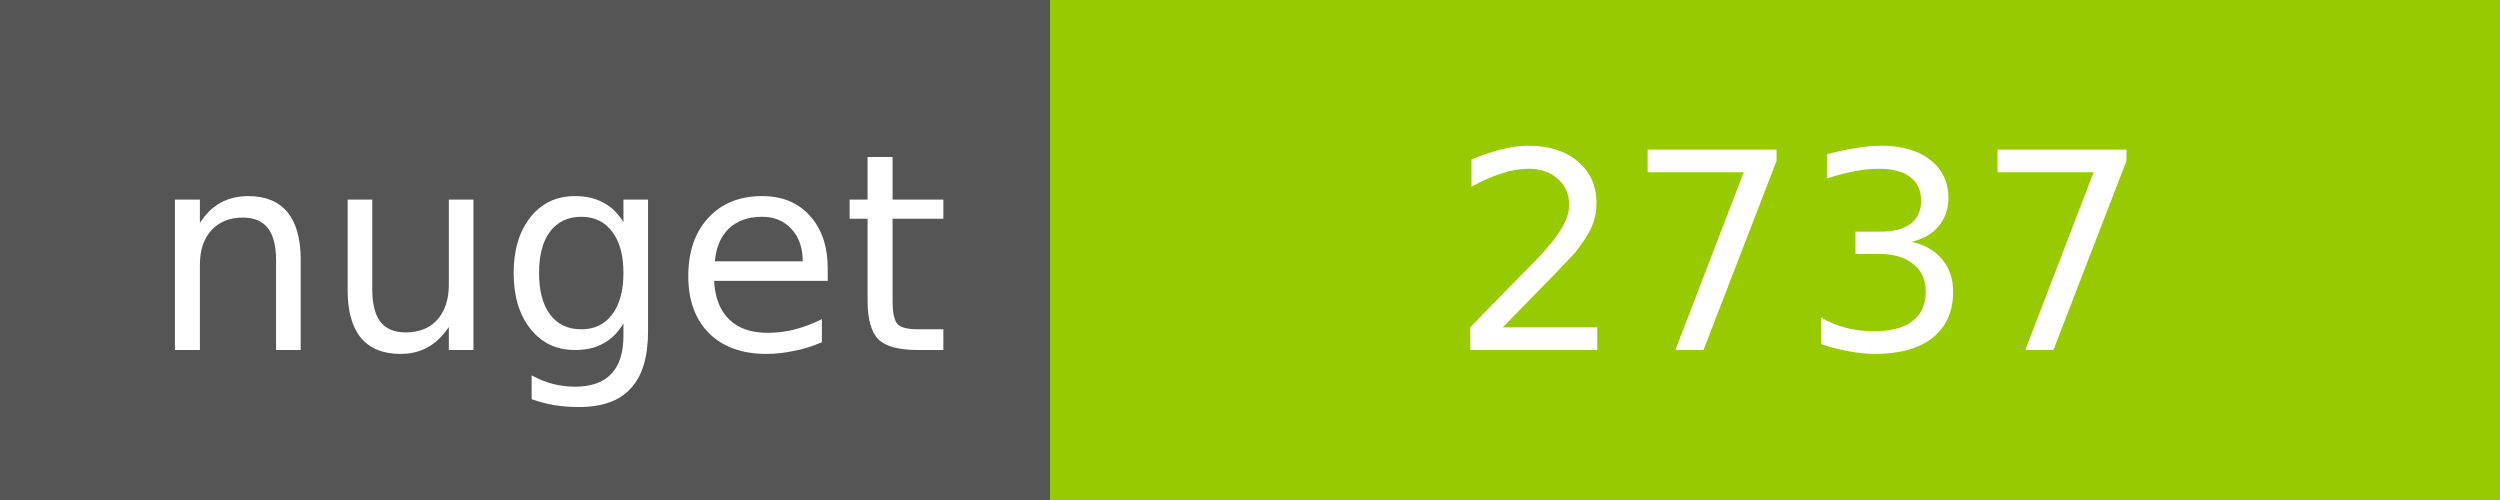
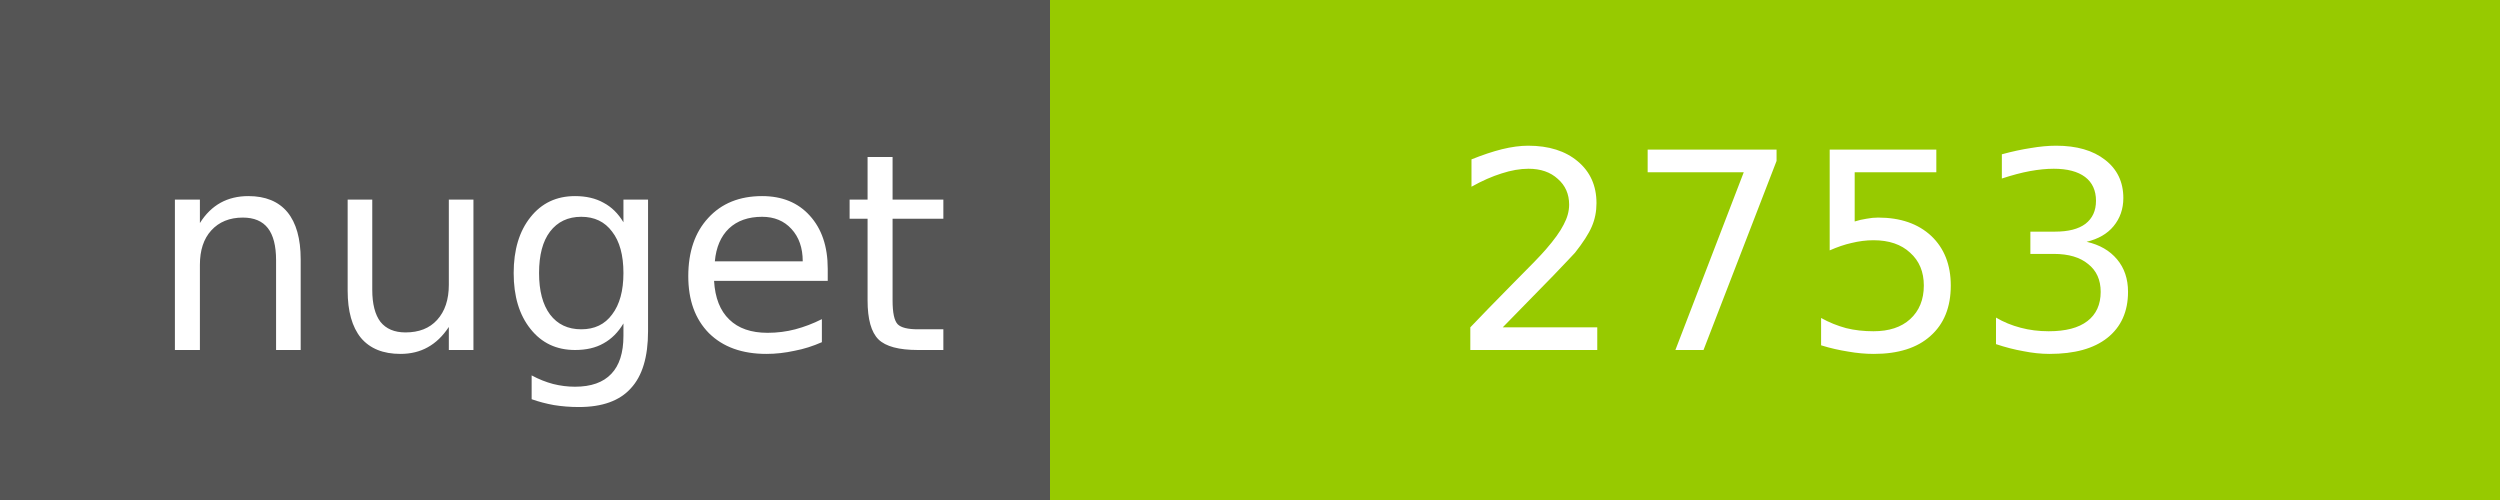
<svg xmlns="http://www.w3.org/2000/svg" width="100" height="20">
  <g shape-rendering="crispEdges">
    <path fill="#555" d="M0 0h42v20H0z" />
    <path fill="#97CA00" d="M42 0h58v20H42z" />
  </g>
  <g fill="#fff" text-anchor="middle" font-family="DejaVu Sans,Verdana,Geneva,sans-serif" font-size="11">
    <text x="22" y="14">nuget</text>
-     <text x="72" y="14">2737</text>
+     <text x="72" y="14">2753</text>
  </g>
</svg>
